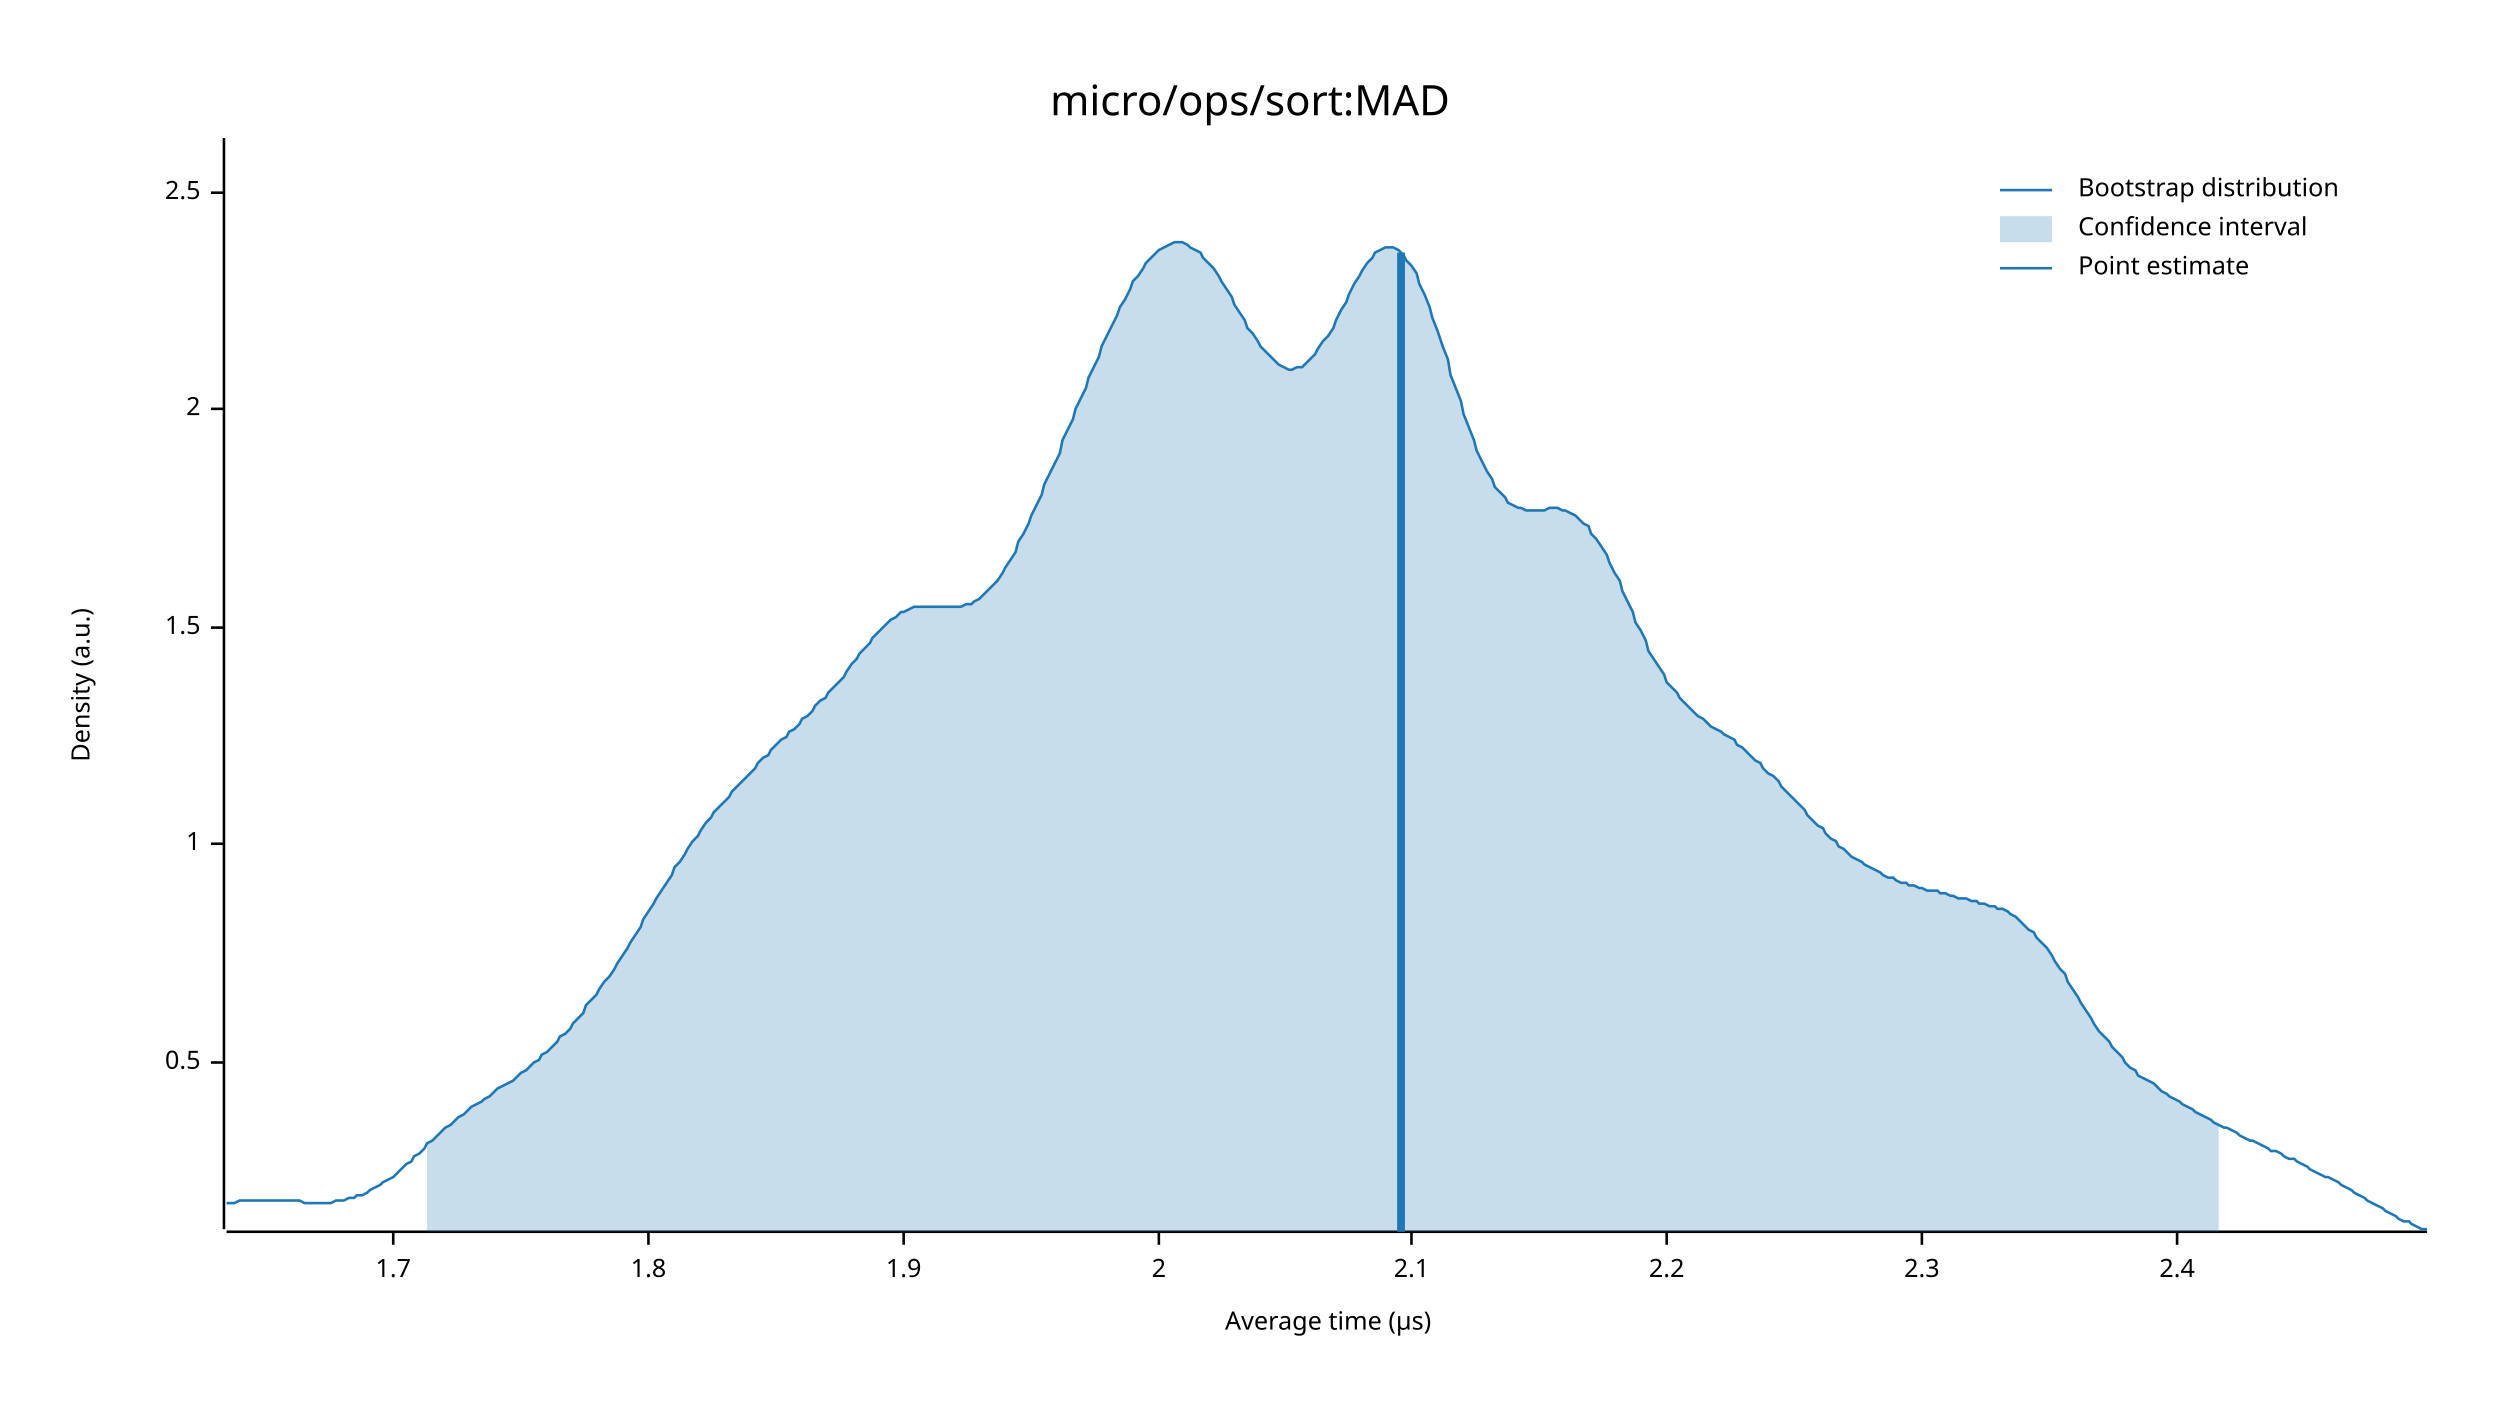
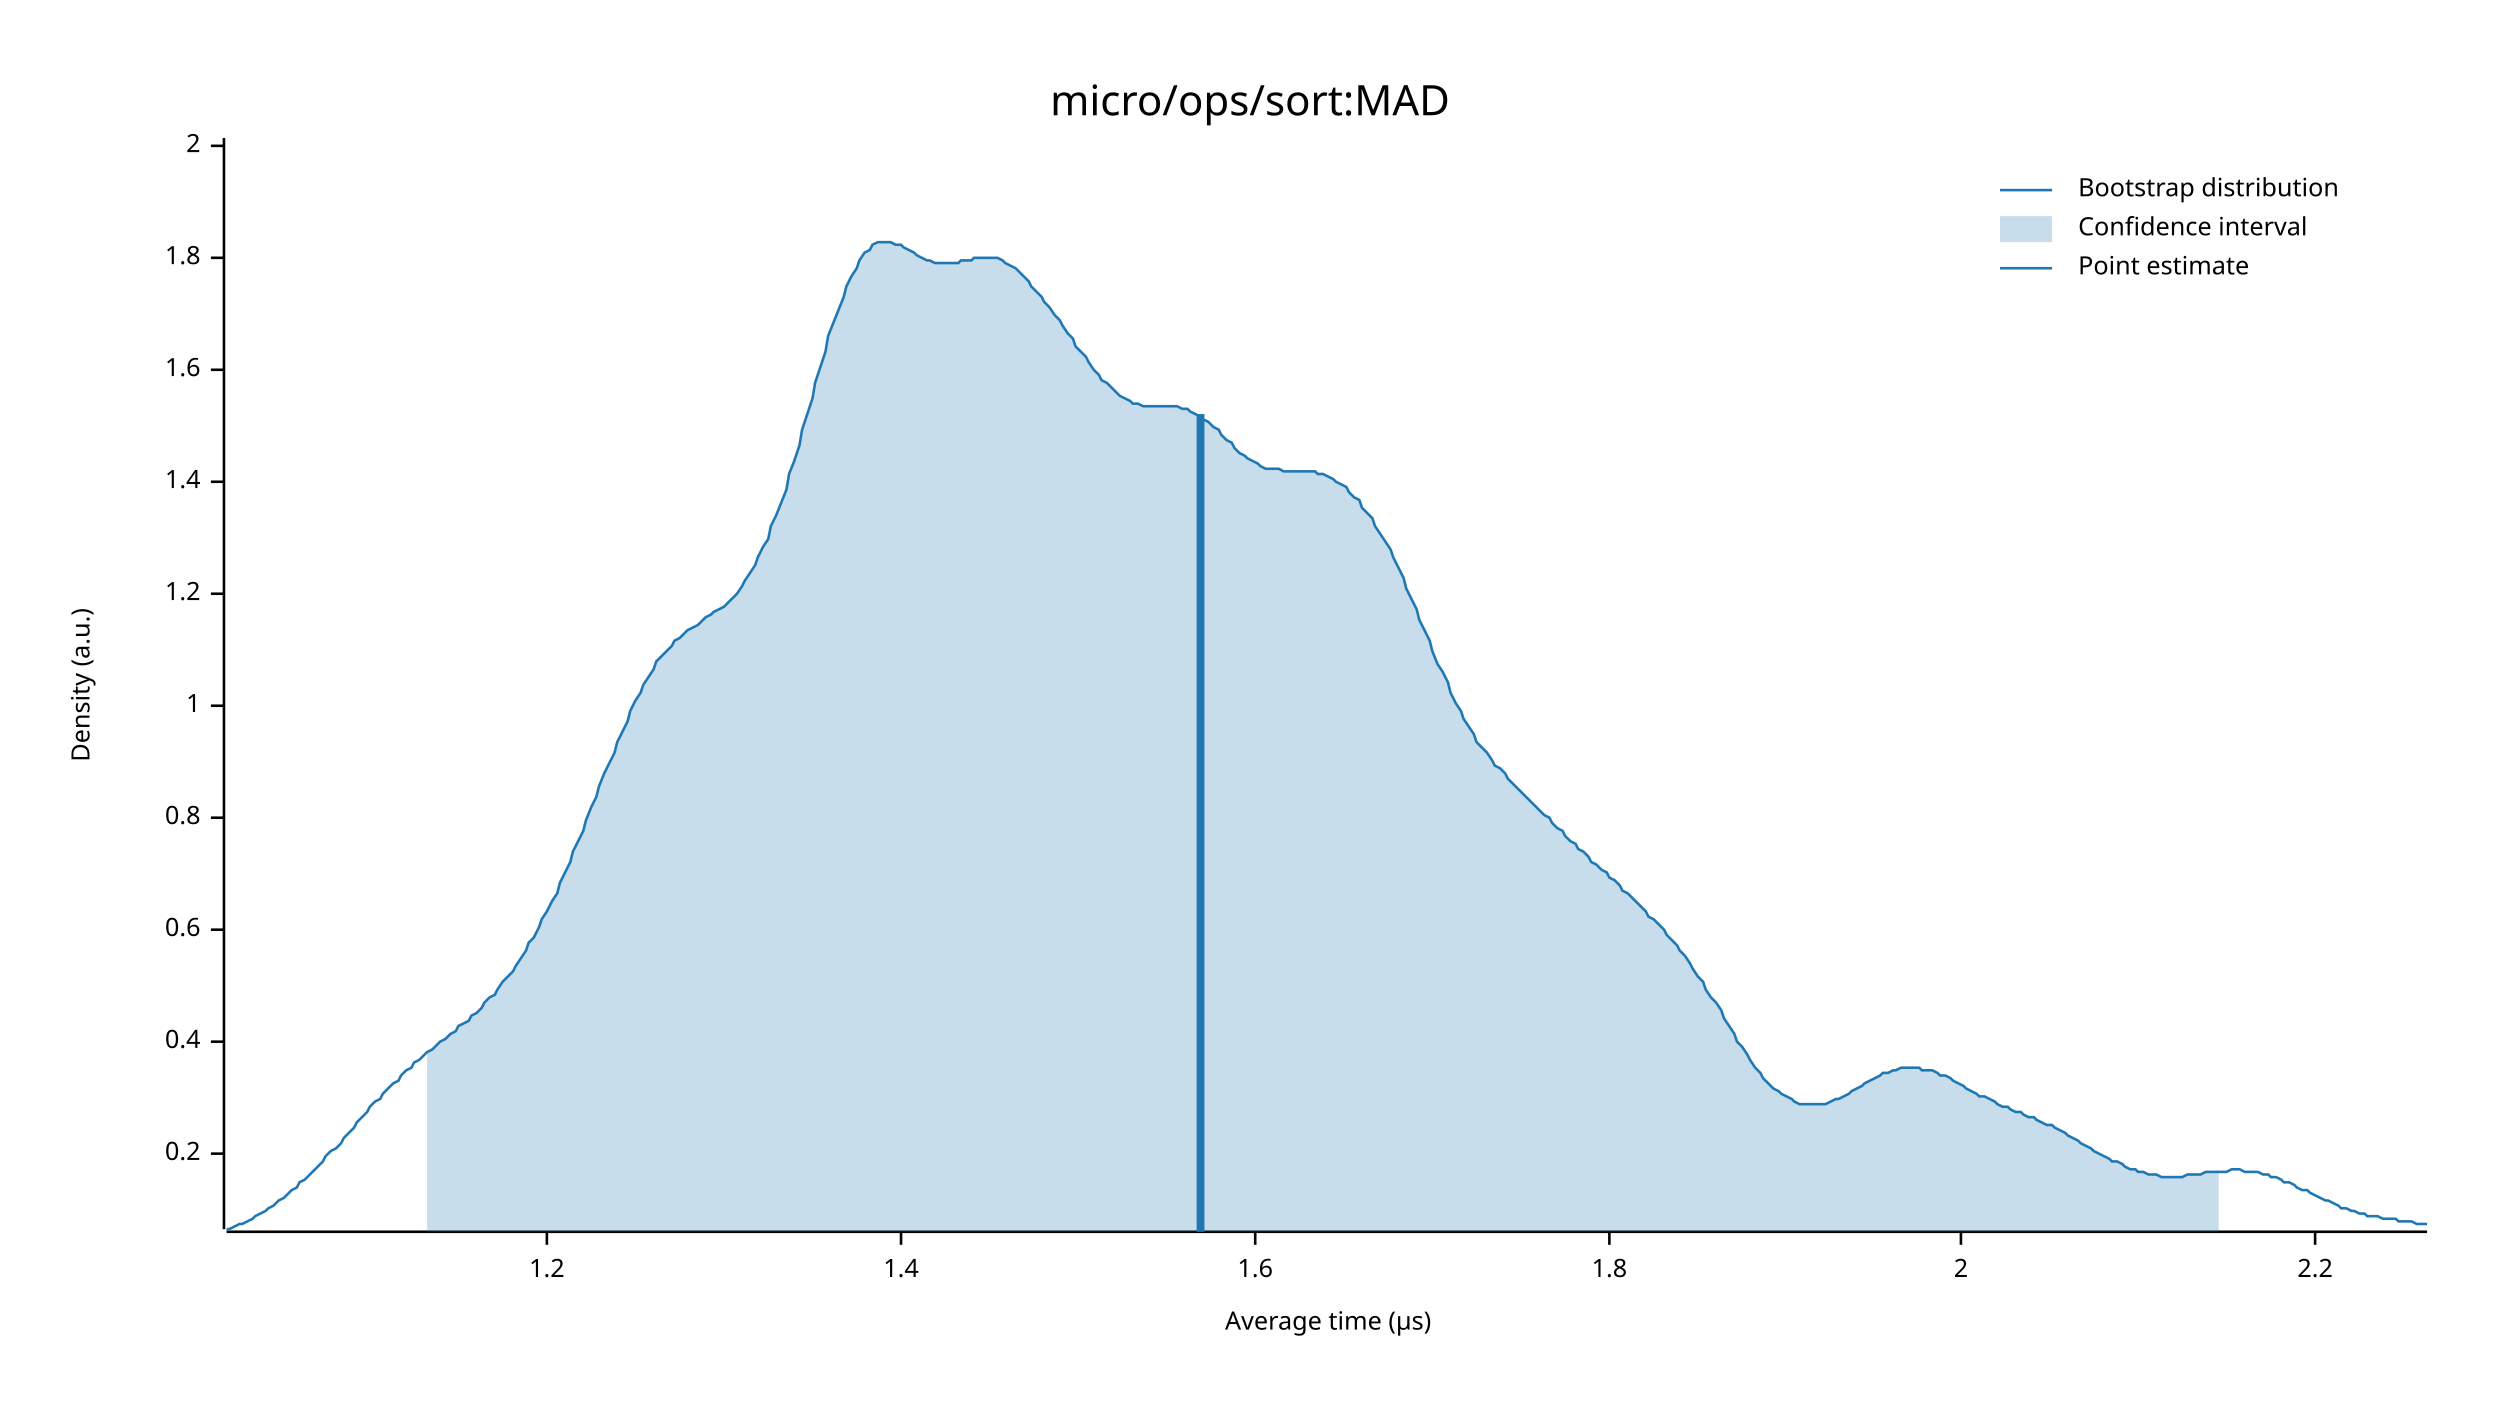
<svg xmlns="http://www.w3.org/2000/svg" width="960" height="540" viewBox="0 0 960 540">
  <text x="480" y="32" dy="0.76em" text-anchor="middle" font-family="sans-serif" font-size="16.129" opacity="1" fill="#000000">
micro/ops/sort:MAD
</text>
  <text x="27" y="263" dy="0.76em" text-anchor="middle" font-family="sans-serif" font-size="9.677" opacity="1" fill="#000000" transform="rotate(270, 27, 263)">
Density (a.u.)
</text>
  <text x="510" y="513" dy="-0.5ex" text-anchor="middle" font-family="sans-serif" font-size="9.677" opacity="1" fill="#000000">
Average time (µs)
</text>
  <polyline fill="none" opacity="1" stroke="#000000" stroke-width="1" points="86,53 86,472 " />
-   <text x="77" y="408" dy="0.5ex" text-anchor="end" font-family="sans-serif" font-size="9.677" opacity="1" fill="#000000">
- 0.5
+   <text x="77" y="443" dy="0.5ex" text-anchor="end" font-family="sans-serif" font-size="9.677" opacity="1" fill="#000000">
+ 0.2
</text>
-   <polyline fill="none" opacity="1" stroke="#000000" stroke-width="1" points="81,408 86,408 " />
-   <text x="77" y="324" dy="0.5ex" text-anchor="end" font-family="sans-serif" font-size="9.677" opacity="1" fill="#000000">
+   <polyline fill="none" opacity="1" stroke="#000000" stroke-width="1" points="81,443 86,443 " />
+   <text x="77" y="400" dy="0.5ex" text-anchor="end" font-family="sans-serif" font-size="9.677" opacity="1" fill="#000000">
+ 0.4
+ </text>
+   <polyline fill="none" opacity="1" stroke="#000000" stroke-width="1" points="81,400 86,400 " />
+   <text x="77" y="357" dy="0.5ex" text-anchor="end" font-family="sans-serif" font-size="9.677" opacity="1" fill="#000000">
+ 0.6
+ </text>
+   <polyline fill="none" opacity="1" stroke="#000000" stroke-width="1" points="81,357 86,357 " />
+   <text x="77" y="314" dy="0.5ex" text-anchor="end" font-family="sans-serif" font-size="9.677" opacity="1" fill="#000000">
+ 0.8
+ </text>
+   <polyline fill="none" opacity="1" stroke="#000000" stroke-width="1" points="81,314 86,314 " />
+   <text x="77" y="271" dy="0.5ex" text-anchor="end" font-family="sans-serif" font-size="9.677" opacity="1" fill="#000000">
1
</text>
-   <polyline fill="none" opacity="1" stroke="#000000" stroke-width="1" points="81,324 86,324 " />
-   <text x="77" y="241" dy="0.5ex" text-anchor="end" font-family="sans-serif" font-size="9.677" opacity="1" fill="#000000">
- 1.5
+   <polyline fill="none" opacity="1" stroke="#000000" stroke-width="1" points="81,271 86,271 " />
+   <text x="77" y="228" dy="0.5ex" text-anchor="end" font-family="sans-serif" font-size="9.677" opacity="1" fill="#000000">
+ 1.2
</text>
-   <polyline fill="none" opacity="1" stroke="#000000" stroke-width="1" points="81,241 86,241 " />
-   <text x="77" y="157" dy="0.5ex" text-anchor="end" font-family="sans-serif" font-size="9.677" opacity="1" fill="#000000">
+   <polyline fill="none" opacity="1" stroke="#000000" stroke-width="1" points="81,228 86,228 " />
+   <text x="77" y="185" dy="0.5ex" text-anchor="end" font-family="sans-serif" font-size="9.677" opacity="1" fill="#000000">
+ 1.4
+ </text>
+   <polyline fill="none" opacity="1" stroke="#000000" stroke-width="1" points="81,185 86,185 " />
+   <text x="77" y="142" dy="0.5ex" text-anchor="end" font-family="sans-serif" font-size="9.677" opacity="1" fill="#000000">
+ 1.6
+ </text>
+   <polyline fill="none" opacity="1" stroke="#000000" stroke-width="1" points="81,142 86,142 " />
+   <text x="77" y="99" dy="0.5ex" text-anchor="end" font-family="sans-serif" font-size="9.677" opacity="1" fill="#000000">
+ 1.8
+ </text>
+   <polyline fill="none" opacity="1" stroke="#000000" stroke-width="1" points="81,99 86,99 " />
+   <text x="77" y="56" dy="0.5ex" text-anchor="end" font-family="sans-serif" font-size="9.677" opacity="1" fill="#000000">
2
</text>
-   <polyline fill="none" opacity="1" stroke="#000000" stroke-width="1" points="81,157 86,157 " />
-   <text x="77" y="74" dy="0.5ex" text-anchor="end" font-family="sans-serif" font-size="9.677" opacity="1" fill="#000000">
- 2.5
+   <polyline fill="none" opacity="1" stroke="#000000" stroke-width="1" points="81,56 86,56 " />
+   <polyline fill="none" opacity="1" stroke="#000000" stroke-width="1" points="87,473 932,473 " />
+   <text x="210" y="483" dy="0.76em" text-anchor="middle" font-family="sans-serif" font-size="9.677" opacity="1" fill="#000000">
+ 1.2
</text>
-   <polyline fill="none" opacity="1" stroke="#000000" stroke-width="1" points="81,74 86,74 " />
-   <polyline fill="none" opacity="1" stroke="#000000" stroke-width="1" points="87,473 932,473 " />
-   <text x="151" y="483" dy="0.76em" text-anchor="middle" font-family="sans-serif" font-size="9.677" opacity="1" fill="#000000">
- 1.7
+   <polyline fill="none" opacity="1" stroke="#000000" stroke-width="1" points="210,473 210,478 " />
+   <text x="346" y="483" dy="0.76em" text-anchor="middle" font-family="sans-serif" font-size="9.677" opacity="1" fill="#000000">
+ 1.4
</text>
-   <polyline fill="none" opacity="1" stroke="#000000" stroke-width="1" points="151,473 151,478 " />
-   <text x="249" y="483" dy="0.76em" text-anchor="middle" font-family="sans-serif" font-size="9.677" opacity="1" fill="#000000">
+   <polyline fill="none" opacity="1" stroke="#000000" stroke-width="1" points="346,473 346,478 " />
+   <text x="482" y="483" dy="0.76em" text-anchor="middle" font-family="sans-serif" font-size="9.677" opacity="1" fill="#000000">
+ 1.6
+ </text>
+   <polyline fill="none" opacity="1" stroke="#000000" stroke-width="1" points="482,473 482,478 " />
+   <text x="618" y="483" dy="0.76em" text-anchor="middle" font-family="sans-serif" font-size="9.677" opacity="1" fill="#000000">
1.8
</text>
-   <polyline fill="none" opacity="1" stroke="#000000" stroke-width="1" points="249,473 249,478 " />
-   <text x="347" y="483" dy="0.76em" text-anchor="middle" font-family="sans-serif" font-size="9.677" opacity="1" fill="#000000">
- 1.9
- </text>
-   <polyline fill="none" opacity="1" stroke="#000000" stroke-width="1" points="347,473 347,478 " />
-   <text x="445" y="483" dy="0.76em" text-anchor="middle" font-family="sans-serif" font-size="9.677" opacity="1" fill="#000000">
+   <polyline fill="none" opacity="1" stroke="#000000" stroke-width="1" points="618,473 618,478 " />
+   <text x="753" y="483" dy="0.76em" text-anchor="middle" font-family="sans-serif" font-size="9.677" opacity="1" fill="#000000">
2
</text>
-   <polyline fill="none" opacity="1" stroke="#000000" stroke-width="1" points="445,473 445,478 " />
-   <text x="542" y="483" dy="0.76em" text-anchor="middle" font-family="sans-serif" font-size="9.677" opacity="1" fill="#000000">
- 2.1
- </text>
-   <polyline fill="none" opacity="1" stroke="#000000" stroke-width="1" points="542,473 542,478 " />
-   <text x="640" y="483" dy="0.76em" text-anchor="middle" font-family="sans-serif" font-size="9.677" opacity="1" fill="#000000">
+   <polyline fill="none" opacity="1" stroke="#000000" stroke-width="1" points="753,473 753,478 " />
+   <text x="889" y="483" dy="0.76em" text-anchor="middle" font-family="sans-serif" font-size="9.677" opacity="1" fill="#000000">
2.2
</text>
-   <polyline fill="none" opacity="1" stroke="#000000" stroke-width="1" points="640,473 640,478 " />
-   <text x="738" y="483" dy="0.76em" text-anchor="middle" font-family="sans-serif" font-size="9.677" opacity="1" fill="#000000">
- 2.3
- </text>
-   <polyline fill="none" opacity="1" stroke="#000000" stroke-width="1" points="738,473 738,478 " />
-   <text x="836" y="483" dy="0.76em" text-anchor="middle" font-family="sans-serif" font-size="9.677" opacity="1" fill="#000000">
- 2.4
- </text>
-   <polyline fill="none" opacity="1" stroke="#000000" stroke-width="1" points="836,473 836,478 " />
-   <polyline fill="none" opacity="1" stroke="#1F78B4" stroke-width="1" points="87,462 88,462 90,462 92,461 93,461 95,461 97,461 98,461 100,461 102,461 103,461 105,461 107,461 109,461 110,461 112,461 114,461 115,461 117,462 119,462 120,462 122,462 124,462 125,462 127,462 129,461 131,461 132,461 134,460 136,460 137,459 139,459 141,458 142,457 144,456 146,455 147,454 149,453 151,452 153,450 154,449 156,447 158,446 159,444 161,443 163,441 164,439 166,438 168,436 169,435 171,433 173,432 175,430 176,429 178,428 180,426 181,425 183,424 185,423 186,422 188,421 190,419 191,418 193,417 195,416 197,415 198,414 200,412 202,411 203,410 205,408 207,407 208,405 210,404 212,402 214,400 215,398 217,397 219,395 220,393 222,391 224,389 225,386 227,384 229,382 230,380 232,377 234,375 236,372 237,370 239,367 241,364 242,362 244,359 246,356 247,353 249,350 251,347 252,345 254,342 256,339 258,336 259,333 261,331 263,328 264,326 266,323 268,321 269,319 271,316 273,314 274,312 276,310 278,308 280,306 281,304 283,302 285,300 286,299 288,297 290,295 291,293 293,291 295,290 296,288 298,286 300,284 302,283 303,281 305,280 307,278 308,276 310,275 312,273 313,271 315,269 317,268 318,266 320,264 322,262 324,260 325,258 327,255 329,253 330,251 332,249 334,247 335,245 337,243 339,241 341,239 342,238 344,237 346,235 347,235 349,234 351,233 352,233 354,233 356,233 357,233 359,233 361,233 363,233 364,233 366,233 368,233 369,233 371,232 373,232 374,231 376,230 378,228 379,227 381,225 383,223 385,220 386,218 388,215 390,212 391,208 393,205 395,201 396,198 398,194 400,190 401,186 403,182 405,178 407,174 408,169 410,165 412,161 413,157 415,153 417,149 418,145 420,141 422,137 423,133 425,129 427,125 429,121 430,118 432,115 434,111 435,108 437,106 439,103 440,101 442,99 444,97 445,96 447,95 449,94 451,93 452,93 454,93 456,94 457,95 459,96 461,97 462,99 464,101 466,103 468,106 469,108 471,111 473,114 474,117 476,120 478,123 479,126 481,128 483,131 484,133 486,135 488,137 490,139 491,140 493,141 495,142 496,142 498,141 500,141 501,140 503,138 505,136 506,134 508,131 510,129 512,126 513,123 515,119 517,116 518,113 520,109 522,106 523,104 525,101 527,99 528,97 530,96 532,95 534,95 535,95 537,96 539,98 540,100 542,102 544,105 545,109 547,113 549,118 550,122 552,127 554,133 556,138 557,144 559,149 561,154 562,159 564,164 566,169 567,173 569,177 571,181 573,184 574,187 576,189 578,191 579,193 581,194 583,195 584,195 586,196 588,196 589,196 591,196 593,196 595,195 596,195 598,195 600,196 601,196 603,197 605,198 606,199 608,201 610,202 611,205 613,207 615,210 617,213 618,216 620,220 622,223 623,227 625,231 627,235 628,239 630,242 632,246 633,250 635,253 637,256 639,259 640,262 642,264 644,266 645,268 647,270 649,272 650,273 652,275 654,276 655,277 657,279 659,280 661,281 662,282 664,283 666,284 667,286 669,287 671,289 672,290 674,292 676,293 677,295 679,297 681,298 683,300 684,302 686,304 688,306 689,307 691,309 693,311 694,313 696,315 698,317 700,318 701,320 703,322 705,323 706,325 708,326 710,328 711,329 713,330 715,331 716,332 718,333 720,334 722,335 723,336 725,337 727,337 728,338 730,339 732,339 733,340 735,340 737,341 738,341 740,342 742,342 744,342 745,343 747,343 749,344 750,344 752,345 754,345 755,345 757,346 759,346 760,347 762,347 764,348 766,348 767,349 769,349 771,350 772,351 774,352 776,354 777,355 779,357 781,358 782,360 784,362 786,364 788,367 789,369 791,372 793,374 794,377 796,380 798,383 799,385 801,388 803,391 804,393 806,396 808,398 810,400 811,402 813,404 815,406 816,408 818,410 820,411 821,413 823,414 825,415 827,416 828,417 830,419 832,420 833,421 835,422 837,423 838,424 840,425 842,426 843,427 845,428 847,429 849,430 850,431 852,432 854,433 855,433 857,434 859,435 860,436 862,437 864,438 865,438 867,439 869,440 871,441 872,442 874,442 876,443 877,444 879,445 881,445 882,446 884,447 886,448 887,449 889,450 891,451 893,452 894,452 896,453 898,454 899,455 901,456 903,457 904,458 906,459 908,460 909,461 911,462 913,463 915,464 916,465 918,466 920,467 921,468 923,469 925,469 926,470 928,471 930,472 932,472 " />
-   <polygon opacity="0.25" fill="#1F78B4" points="164,439 166,438 168,436 169,435 171,433 173,432 175,430 176,429 178,428 180,426 181,425 183,424 185,423 186,422 188,421 190,419 191,418 193,417 195,416 197,415 198,414 200,412 202,411 203,410 205,408 207,407 208,405 210,404 212,402 214,400 215,398 217,397 219,395 220,393 222,391 224,389 225,386 227,384 229,382 230,380 232,377 234,375 236,372 237,370 239,367 241,364 242,362 244,359 246,356 247,353 249,350 251,347 252,345 254,342 256,339 258,336 259,333 261,331 263,328 264,326 266,323 268,321 269,319 271,316 273,314 274,312 276,310 278,308 280,306 281,304 283,302 285,300 286,299 288,297 290,295 291,293 293,291 295,290 296,288 298,286 300,284 302,283 303,281 305,280 307,278 308,276 310,275 312,273 313,271 315,269 317,268 318,266 320,264 322,262 324,260 325,258 327,255 329,253 330,251 332,249 334,247 335,245 337,243 339,241 341,239 342,238 344,237 346,235 347,235 349,234 351,233 352,233 354,233 356,233 357,233 359,233 361,233 363,233 364,233 366,233 368,233 369,233 371,232 373,232 374,231 376,230 378,228 379,227 381,225 383,223 385,220 386,218 388,215 390,212 391,208 393,205 395,201 396,198 398,194 400,190 401,186 403,182 405,178 407,174 408,169 410,165 412,161 413,157 415,153 417,149 418,145 420,141 422,137 423,133 425,129 427,125 429,121 430,118 432,115 434,111 435,108 437,106 439,103 440,101 442,99 444,97 445,96 447,95 449,94 451,93 452,93 454,93 456,94 457,95 459,96 461,97 462,99 464,101 466,103 468,106 469,108 471,111 473,114 474,117 476,120 478,123 479,126 481,128 483,131 484,133 486,135 488,137 490,139 491,140 493,141 495,142 496,142 498,141 500,141 501,140 503,138 505,136 506,134 508,131 510,129 512,126 513,123 515,119 517,116 518,113 520,109 522,106 523,104 525,101 527,99 528,97 530,96 532,95 534,95 535,95 537,96 539,98 540,100 542,102 544,105 545,109 547,113 549,118 550,122 552,127 554,133 556,138 557,144 559,149 561,154 562,159 564,164 566,169 567,173 569,177 571,181 573,184 574,187 576,189 578,191 579,193 581,194 583,195 584,195 586,196 588,196 589,196 591,196 593,196 595,195 596,195 598,195 600,196 601,196 603,197 605,198 606,199 608,201 610,202 611,205 613,207 615,210 617,213 618,216 620,220 622,223 623,227 625,231 627,235 628,239 630,242 632,246 633,250 635,253 637,256 639,259 640,262 642,264 644,266 645,268 647,270 649,272 650,273 652,275 654,276 655,277 657,279 659,280 661,281 662,282 664,283 666,284 667,286 669,287 671,289 672,290 674,292 676,293 677,295 679,297 681,298 683,300 684,302 686,304 688,306 689,307 691,309 693,311 694,313 696,315 698,317 700,318 701,320 703,322 705,323 706,325 708,326 710,328 711,329 713,330 715,331 716,332 718,333 720,334 722,335 723,336 725,337 727,337 728,338 730,339 732,339 733,340 735,340 737,341 738,341 740,342 742,342 744,342 745,343 747,343 749,344 750,344 752,345 754,345 755,345 757,346 759,346 760,347 762,347 764,348 766,348 767,349 769,349 771,350 772,351 774,352 776,354 777,355 779,357 781,358 782,360 784,362 786,364 788,367 789,369 791,372 793,374 794,377 796,380 798,383 799,385 801,388 803,391 804,393 806,396 808,398 810,400 811,402 813,404 815,406 816,408 818,410 820,411 821,413 823,414 825,415 827,416 828,417 830,419 832,420 833,421 835,422 837,423 838,424 840,425 842,426 843,427 845,428 847,429 849,430 850,431 852,432 852,473 164,473 " />
-   <polyline fill="none" opacity="1" stroke="#1F78B4" stroke-width="3" points="538,473 538,97 " />
+   <polyline fill="none" opacity="1" stroke="#000000" stroke-width="1" points="889,473 889,478 " />
+   <polyline fill="none" opacity="1" stroke="#1F78B4" stroke-width="1" points="87,472 88,472 90,471 92,470 93,470 95,469 97,468 98,467 100,466 102,465 103,464 105,463 107,461 109,460 110,459 112,457 114,456 115,454 117,453 119,451 120,450 122,448 124,446 125,444 127,442 129,441 131,439 132,437 134,435 136,433 137,431 139,429 141,427 142,425 144,423 146,422 147,420 149,418 151,416 153,415 154,413 156,411 158,410 159,408 161,407 163,405 164,404 166,403 168,401 169,400 171,399 173,397 175,396 176,394 178,393 180,392 181,390 183,389 185,387 186,385 188,383 190,382 191,380 193,377 195,375 197,373 198,371 200,368 202,365 203,362 205,360 207,356 208,353 210,350 212,346 214,343 215,339 217,335 219,331 220,327 222,323 224,319 225,315 227,310 229,306 230,302 232,297 234,293 236,289 237,285 239,281 241,277 242,273 244,269 246,266 247,263 249,260 251,257 252,254 254,252 256,250 258,248 259,246 261,245 263,243 264,242 266,241 268,240 269,239 271,237 273,236 274,235 276,234 278,233 280,231 281,230 283,228 285,225 286,223 288,220 290,217 291,214 293,210 295,207 296,202 298,198 300,193 302,188 303,182 305,177 307,171 308,165 310,159 312,153 313,147 315,141 317,135 318,129 320,124 322,119 324,114 325,110 327,106 329,103 330,100 332,97 334,96 335,94 337,93 339,93 341,93 342,93 344,94 346,94 347,95 349,96 351,97 352,98 354,99 356,100 357,100 359,101 361,101 363,101 364,101 366,101 368,101 369,100 371,100 373,100 374,99 376,99 378,99 379,99 381,99 383,99 385,100 386,101 388,102 390,103 391,104 393,106 395,108 396,110 398,112 400,114 401,116 403,118 405,121 407,123 408,125 410,128 412,130 413,133 415,135 417,137 418,139 420,142 422,144 423,146 425,147 427,149 429,151 430,152 432,153 434,154 435,155 437,155 439,156 440,156 442,156 444,156 445,156 447,156 449,156 451,156 452,156 454,157 456,157 457,158 459,159 461,160 462,161 464,162 466,164 468,165 469,167 471,169 473,170 474,172 476,174 478,175 479,176 481,177 483,178 484,179 486,180 488,180 490,180 491,180 493,181 495,181 496,181 498,181 500,181 501,181 503,181 505,181 506,182 508,182 510,183 512,184 513,185 515,186 517,187 518,189 520,191 522,192 523,195 525,197 527,199 528,202 530,205 532,208 534,211 535,214 537,218 539,222 540,226 542,230 544,234 545,238 547,242 549,246 550,250 552,255 554,258 556,262 557,266 559,270 561,273 562,276 564,279 566,282 567,285 569,287 571,289 573,292 574,294 576,295 578,297 579,299 581,301 583,303 584,304 586,306 588,308 589,309 591,311 593,313 595,314 596,316 598,318 600,319 601,321 603,323 605,324 606,326 608,327 610,329 611,331 613,332 615,334 617,335 618,337 620,338 622,340 623,342 625,343 627,345 628,346 630,348 632,350 633,352 635,353 637,355 639,357 640,359 642,361 644,363 645,365 647,367 649,370 650,372 652,375 654,377 655,380 657,383 659,385 661,388 662,391 664,394 666,397 667,400 669,402 671,405 672,407 674,410 676,412 677,414 679,416 681,418 683,419 684,420 686,421 688,422 689,423 691,424 693,424 694,424 696,424 698,424 700,424 701,424 703,423 705,422 706,422 708,421 710,420 711,419 713,418 715,417 716,416 718,415 720,414 722,413 723,412 725,412 727,411 728,411 730,410 732,410 733,410 735,410 737,410 738,411 740,411 742,411 744,412 745,413 747,413 749,414 750,415 752,416 754,417 755,418 757,419 759,420 760,421 762,421 764,422 766,423 767,424 769,425 771,425 772,426 774,427 776,427 777,428 779,429 781,429 782,430 784,431 786,432 788,432 789,433 791,434 793,435 794,436 796,437 798,438 799,439 801,440 803,441 804,442 806,443 808,444 810,445 811,446 813,446 815,447 816,448 818,449 820,449 821,450 823,450 825,451 827,451 828,451 830,452 832,452 833,452 835,452 837,452 838,452 840,451 842,451 843,451 845,451 847,450 849,450 850,450 852,450 854,450 855,450 857,449 859,449 860,449 862,450 864,450 865,450 867,450 869,451 871,451 872,452 874,452 876,453 877,454 879,454 881,455 882,456 884,457 886,457 887,458 889,459 891,460 893,461 894,461 896,462 898,463 899,464 901,464 903,465 904,465 906,466 908,466 909,467 911,467 913,467 915,468 916,468 918,468 920,468 921,469 923,469 925,469 926,469 928,470 930,470 932,470 " />
+   <polygon opacity="0.25" fill="#1F78B4" points="164,404 166,403 168,401 169,400 171,399 173,397 175,396 176,394 178,393 180,392 181,390 183,389 185,387 186,385 188,383 190,382 191,380 193,377 195,375 197,373 198,371 200,368 202,365 203,362 205,360 207,356 208,353 210,350 212,346 214,343 215,339 217,335 219,331 220,327 222,323 224,319 225,315 227,310 229,306 230,302 232,297 234,293 236,289 237,285 239,281 241,277 242,273 244,269 246,266 247,263 249,260 251,257 252,254 254,252 256,250 258,248 259,246 261,245 263,243 264,242 266,241 268,240 269,239 271,237 273,236 274,235 276,234 278,233 280,231 281,230 283,228 285,225 286,223 288,220 290,217 291,214 293,210 295,207 296,202 298,198 300,193 302,188 303,182 305,177 307,171 308,165 310,159 312,153 313,147 315,141 317,135 318,129 320,124 322,119 324,114 325,110 327,106 329,103 330,100 332,97 334,96 335,94 337,93 339,93 341,93 342,93 344,94 346,94 347,95 349,96 351,97 352,98 354,99 356,100 357,100 359,101 361,101 363,101 364,101 366,101 368,101 369,100 371,100 373,100 374,99 376,99 378,99 379,99 381,99 383,99 385,100 386,101 388,102 390,103 391,104 393,106 395,108 396,110 398,112 400,114 401,116 403,118 405,121 407,123 408,125 410,128 412,130 413,133 415,135 417,137 418,139 420,142 422,144 423,146 425,147 427,149 429,151 430,152 432,153 434,154 435,155 437,155 439,156 440,156 442,156 444,156 445,156 447,156 449,156 451,156 452,156 454,157 456,157 457,158 459,159 461,160 462,161 464,162 466,164 468,165 469,167 471,169 473,170 474,172 476,174 478,175 479,176 481,177 483,178 484,179 486,180 488,180 490,180 491,180 493,181 495,181 496,181 498,181 500,181 501,181 503,181 505,181 506,182 508,182 510,183 512,184 513,185 515,186 517,187 518,189 520,191 522,192 523,195 525,197 527,199 528,202 530,205 532,208 534,211 535,214 537,218 539,222 540,226 542,230 544,234 545,238 547,242 549,246 550,250 552,255 554,258 556,262 557,266 559,270 561,273 562,276 564,279 566,282 567,285 569,287 571,289 573,292 574,294 576,295 578,297 579,299 581,301 583,303 584,304 586,306 588,308 589,309 591,311 593,313 595,314 596,316 598,318 600,319 601,321 603,323 605,324 606,326 608,327 610,329 611,331 613,332 615,334 617,335 618,337 620,338 622,340 623,342 625,343 627,345 628,346 630,348 632,350 633,352 635,353 637,355 639,357 640,359 642,361 644,363 645,365 647,367 649,370 650,372 652,375 654,377 655,380 657,383 659,385 661,388 662,391 664,394 666,397 667,400 669,402 671,405 672,407 674,410 676,412 677,414 679,416 681,418 683,419 684,420 686,421 688,422 689,423 691,424 693,424 694,424 696,424 698,424 700,424 701,424 703,423 705,422 706,422 708,421 710,420 711,419 713,418 715,417 716,416 718,415 720,414 722,413 723,412 725,412 727,411 728,411 730,410 732,410 733,410 735,410 737,410 738,411 740,411 742,411 744,412 745,413 747,413 749,414 750,415 752,416 754,417 755,418 757,419 759,420 760,421 762,421 764,422 766,423 767,424 769,425 771,425 772,426 774,427 776,427 777,428 779,429 781,429 782,430 784,431 786,432 788,432 789,433 791,434 793,435 794,436 796,437 798,438 799,439 801,440 803,441 804,442 806,443 808,444 810,445 811,446 813,446 815,447 816,448 818,449 820,449 821,450 823,450 825,451 827,451 828,451 830,452 832,452 833,452 835,452 837,452 838,452 840,451 842,451 843,451 845,451 847,450 849,450 850,450 852,450 852,473 164,473 " />
+   <polyline fill="none" opacity="1" stroke="#1F78B4" stroke-width="3" points="461,473 461,159 " />
  <text x="798" y="68" dy="0.76em" text-anchor="start" font-family="sans-serif" font-size="9.677" opacity="1" fill="#000000">
Bootstrap distribution
</text>
  <text x="798" y="83" dy="0.76em" text-anchor="start" font-family="sans-serif" font-size="9.677" opacity="1" fill="#000000">
Confidence interval
</text>
  <text x="798" y="98" dy="0.76em" text-anchor="start" font-family="sans-serif" font-size="9.677" opacity="1" fill="#000000">
Point estimate
</text>
  <polyline fill="none" opacity="1" stroke="#1F78B4" stroke-width="1" points="768,73 788,73 " />
  <rect x="768" y="83" width="20" height="10" opacity="0.25" fill="#1F78B4" stroke="none" />
  <polyline fill="none" opacity="1" stroke="#1F78B4" stroke-width="1" points="768,103 788,103 " />
</svg>
